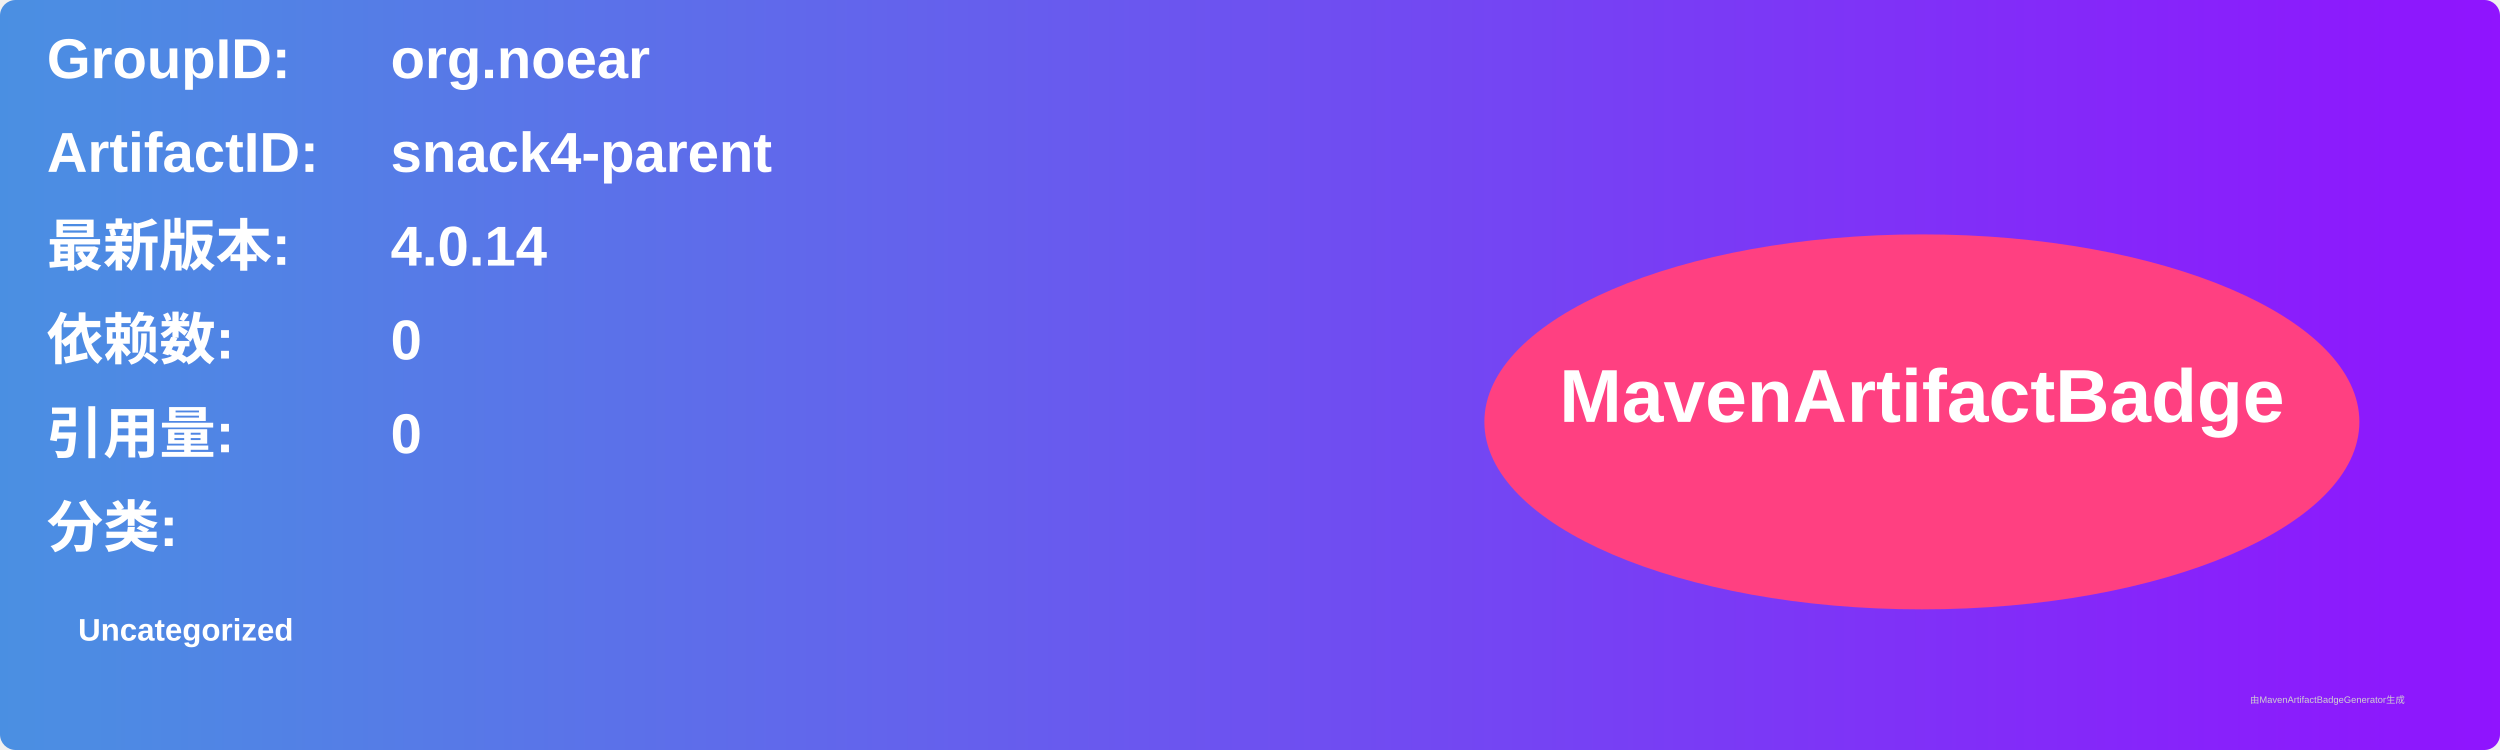
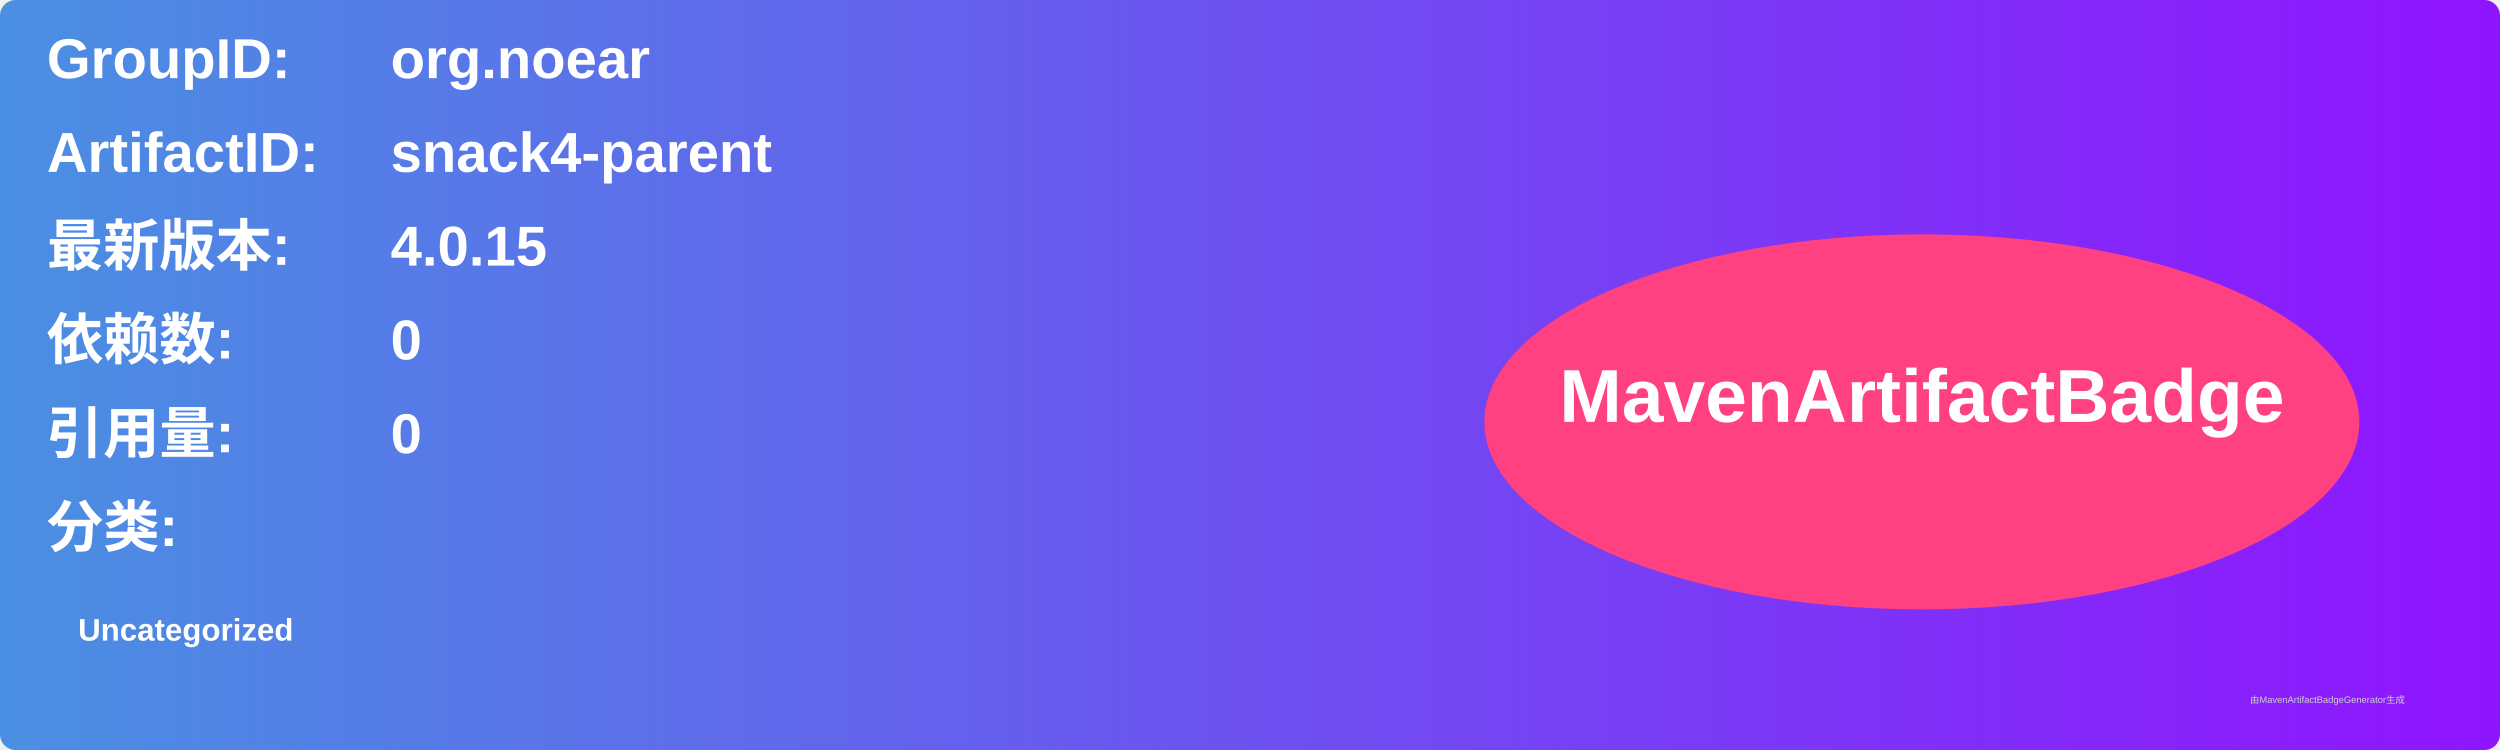
<svg xmlns="http://www.w3.org/2000/svg" width="800" height="240" viewBox="0 0 800 240">
  <linearGradient id="grad" x1="0%" y1="0%" x2="100%" y2="0%">
    <stop offset="0%" stop-color="#4a90e2" />
    <stop offset="100%" stop-color="#9013fe" />
  </linearGradient>
  <rect width="100%" height="100%" rx="5" ry="5" fill="url(#grad)" />
  <g transform="translate(15, 15)">
    <text x="0" y="10" font-family="Arial" font-size="18" fill="white" font-weight="bold" width="260">GroupID:</text>
    <text x="110" y="10" font-family="Arial" font-size="18" fill="white" font-weight="bold" width="460">org.noear</text>
    <text x="0" y="40" font-family="Arial" font-size="18" fill="white" font-weight="bold" width="260">ArtifactID:</text>
    <text x="110" y="40" font-family="Arial" font-size="18" fill="white" font-weight="bold" width="460">snack4-parent</text>
    <text x="0" y="70" font-family="Arial" font-size="18" fill="white" font-weight="bold">最新版本:</text>
    <text x="110" y="70" font-family="Arial" font-size="18" fill="white" font-weight="bold">
-       <tspan font-weight="bold">4.0.14</tspan>
+       <tspan font-weight="bold">4.0.15</tspan>
    </text>
    <text x="0" y="100" font-family="Arial" font-size="18" fill="white" font-weight="bold">依赖数: </text>
    <text x="110" y="100" font-family="Arial" font-size="18" fill="white">
      <tspan font-weight="bold">0</tspan>
    </text>
    <text x="0" y="130" font-family="Arial" font-size="18" fill="white" font-weight="bold">引用量: </text>
    <text x="110" y="130" font-family="Arial" font-size="18" fill="white">
      <tspan font-weight="bold">0</tspan>
    </text>
    <text x="0" y="160" font-family="Arial" font-size="18" fill="white" font-weight="bold">分类:</text>
    <text x="10" y="190" font-family="Arial" font-size="10" fill="white">
      <tspan font-weight="bold">Uncategorized</tspan>
    </text>
    <ellipse cx="600" cy="120" rx="140" ry="60" fill="#ff4081" />
    <text x="600" y="120" text-anchor="middle" font-family="Arial" font-size="24" fill="white" font-weight="bold">MavenArtifactBadge</text>
  </g>
  <text x="720" y="225" font-family="Arial" font-size="3" fill="#d0d0d0">由MavenArtifactBadgeGenerator生成</text>
</svg>
